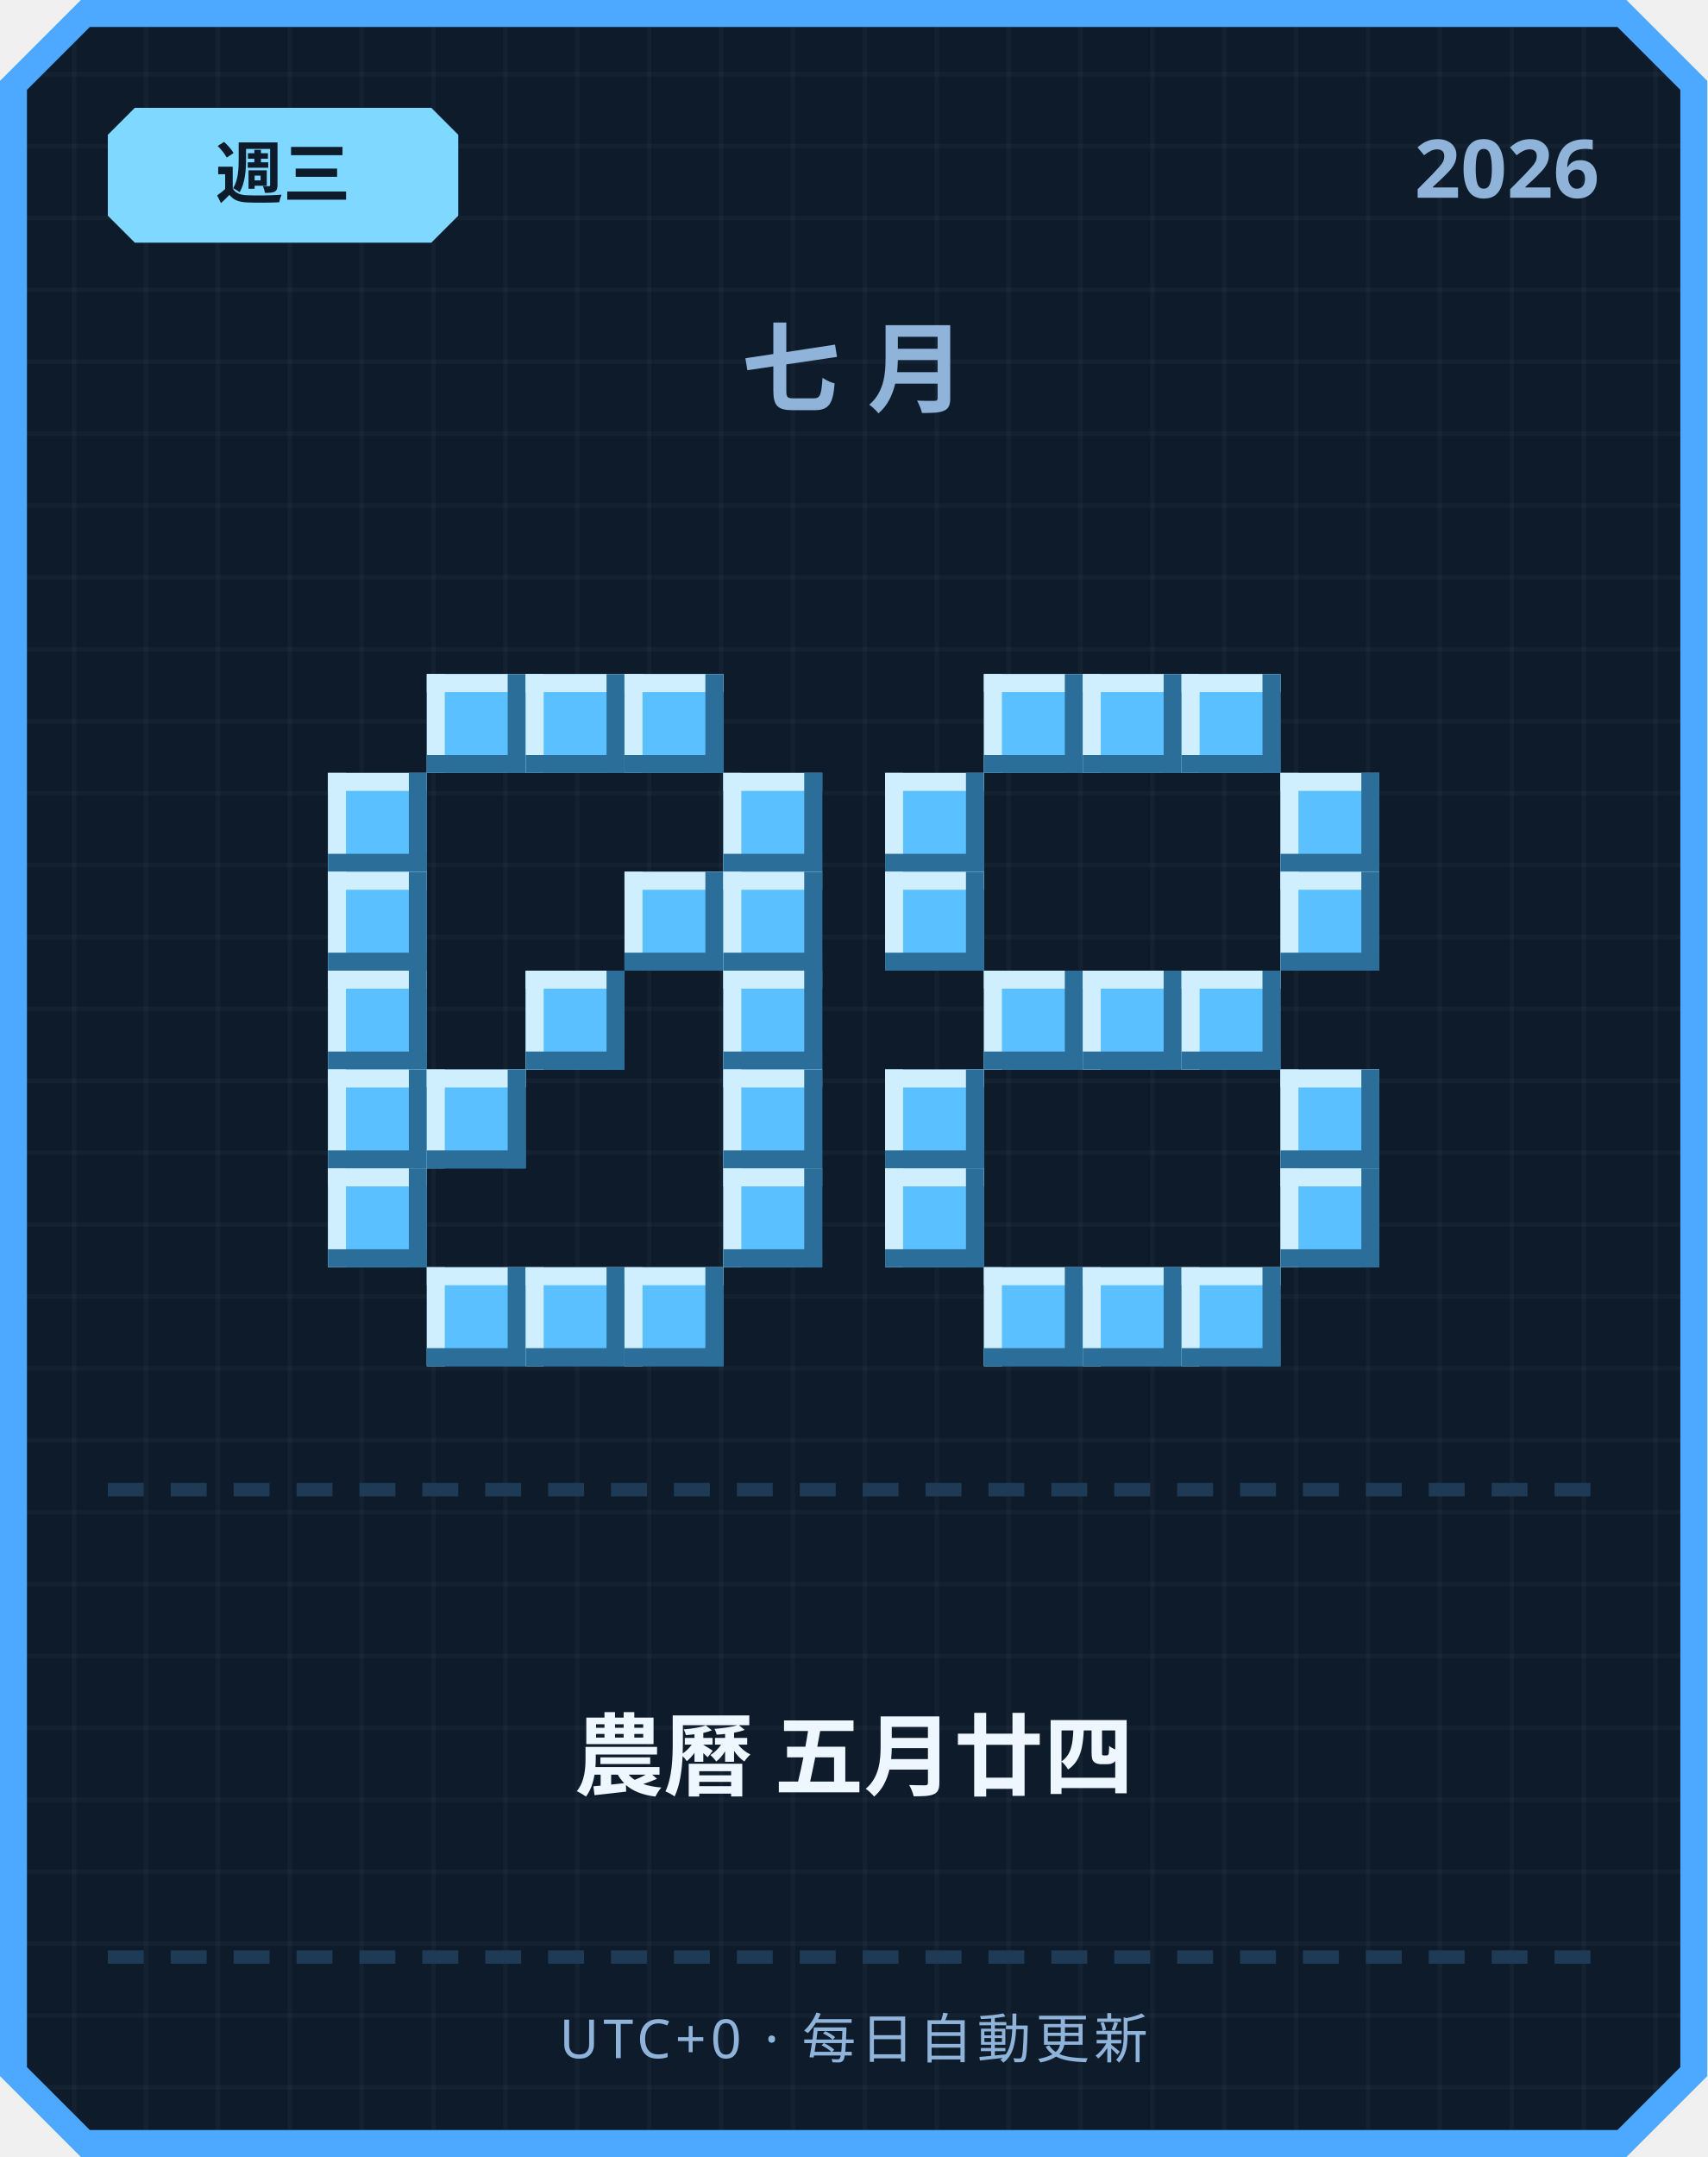
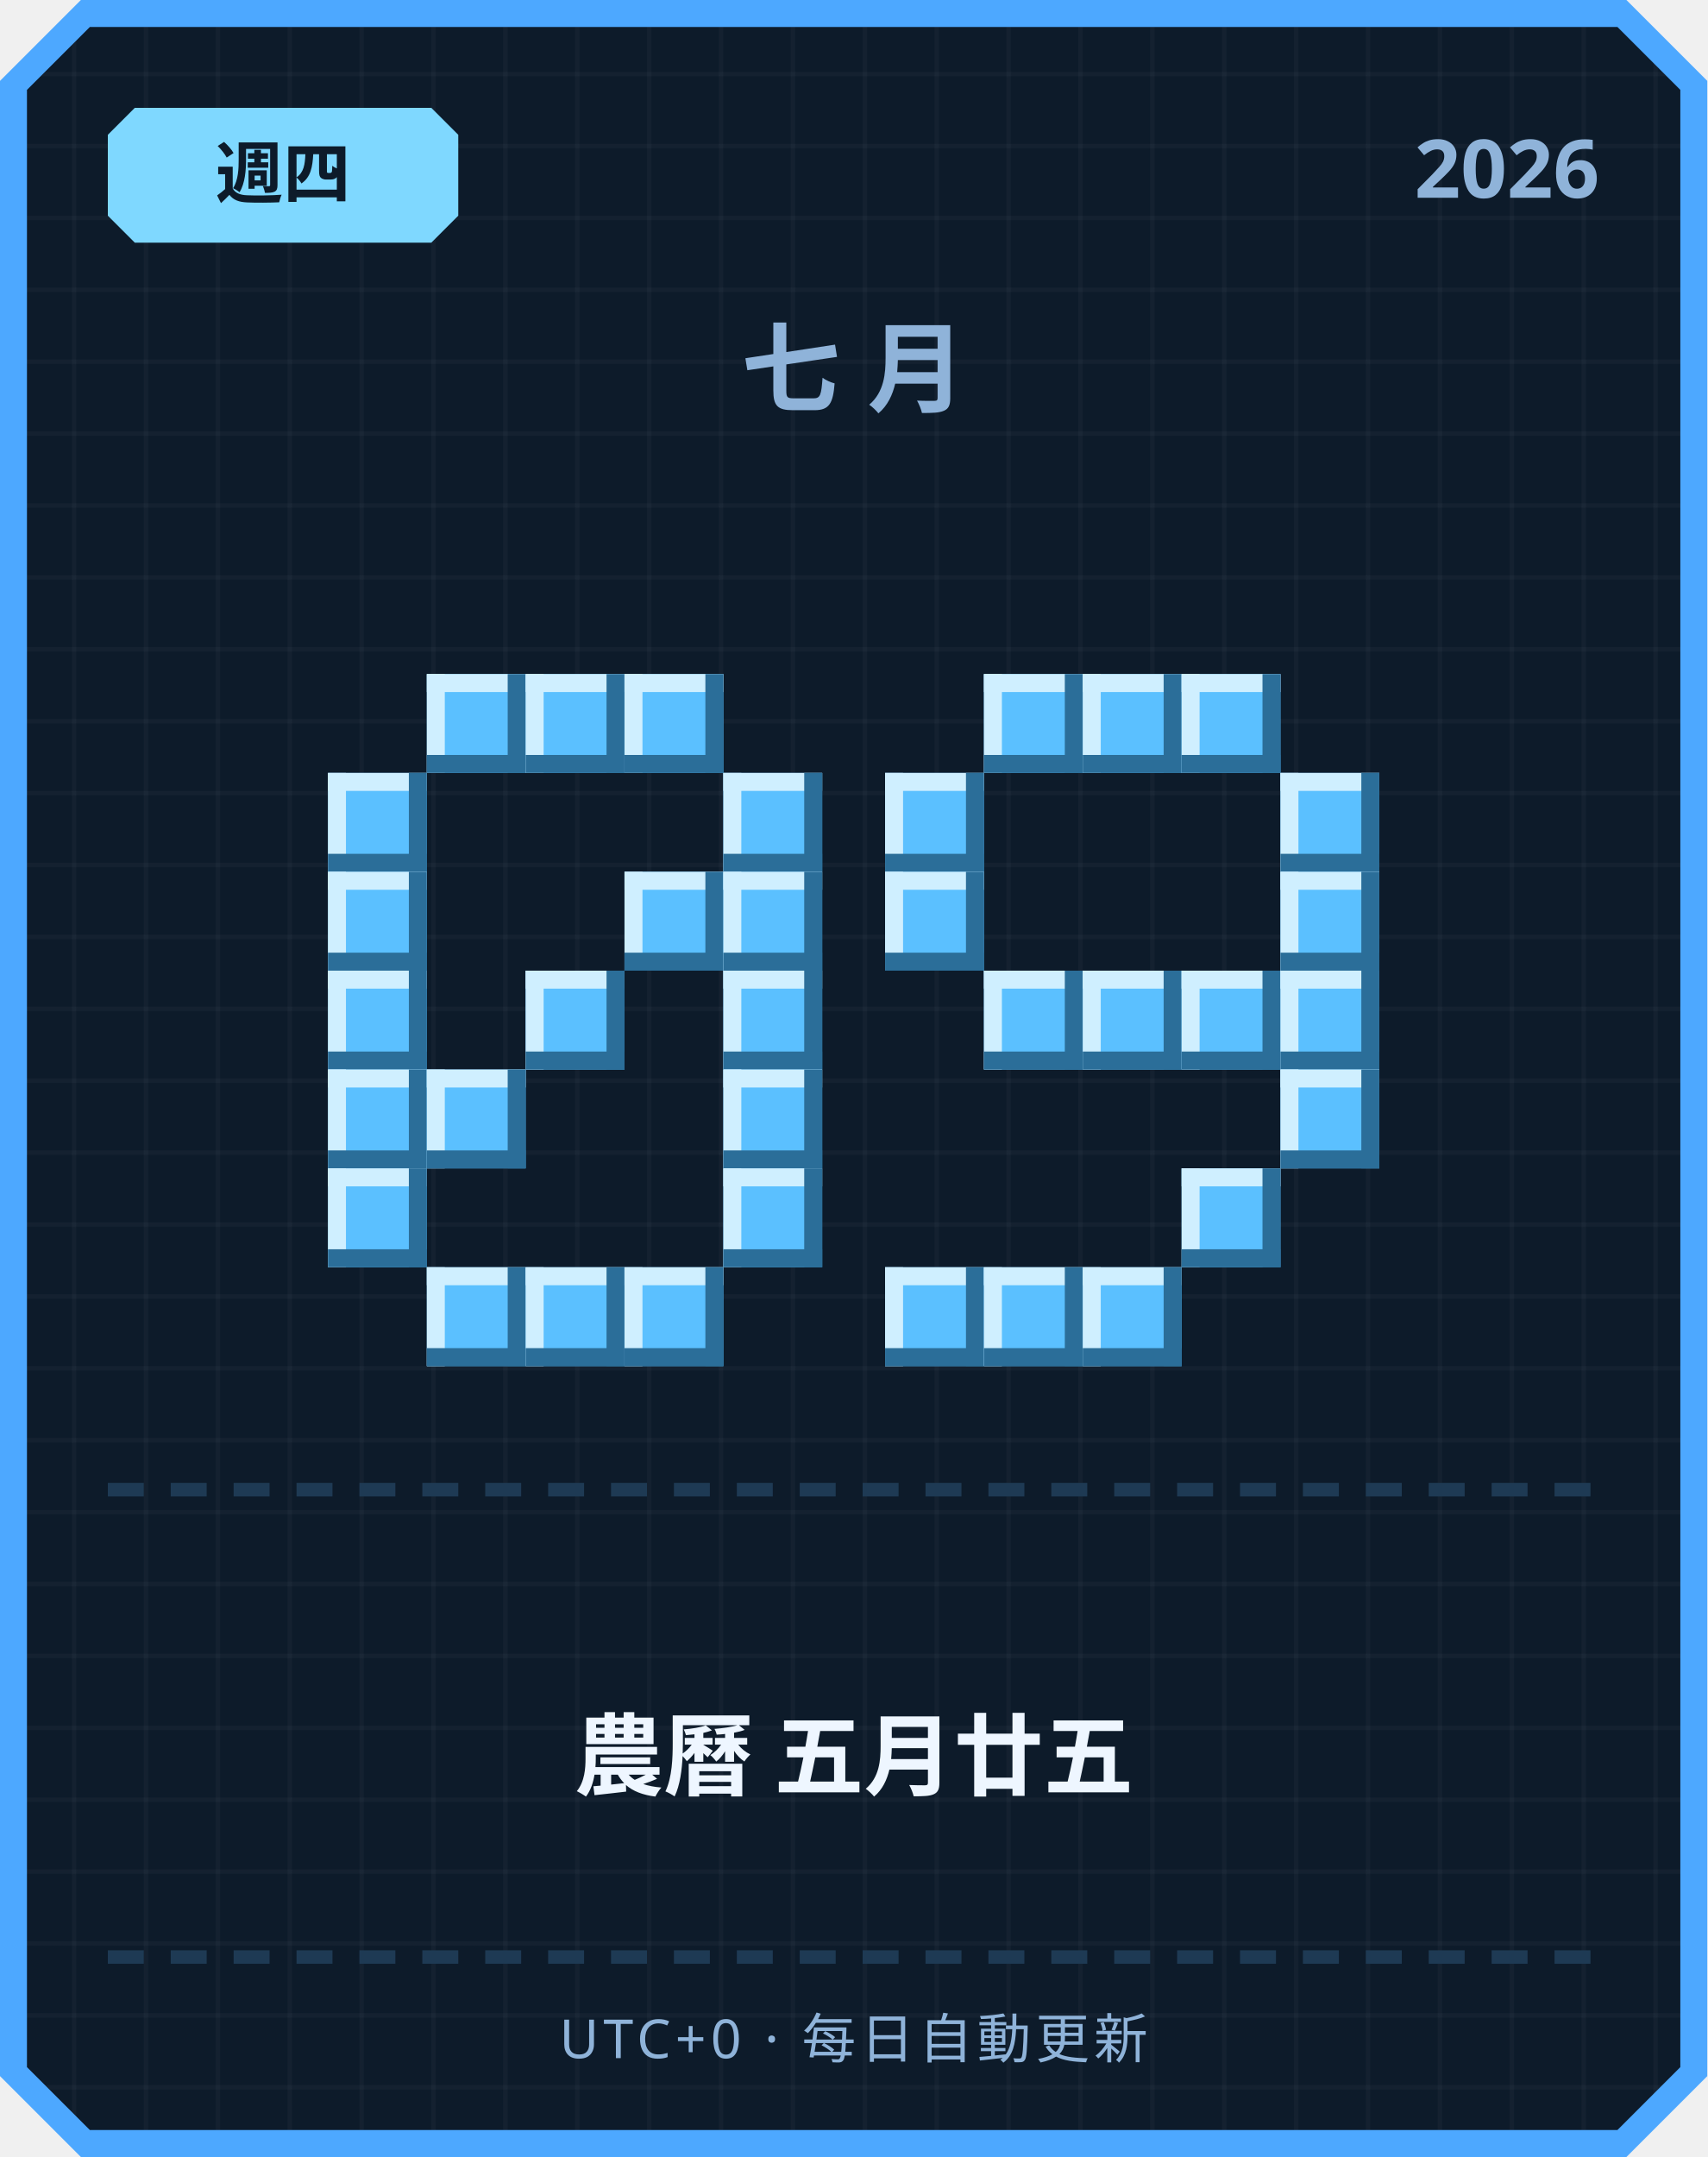
<svg xmlns="http://www.w3.org/2000/svg" width="380" height="480" viewBox="0 0 380 480">
  <defs>
    <pattern id="grid" width="16" height="16" patternUnits="userSpaceOnUse">
      <rect width="16" height="16" fill="#0d1b2a" />
      <rect width="1" height="16" fill="#ffffff" opacity="0.03" />
      <rect width="16" height="1" fill="#ffffff" opacity="0.03" />
    </pattern>
  </defs>
  <path d="M 18,0 L 362,0 L 380,18 L 380,462 L 362,480 L 18,480 L 0,462 L 0,18 Z" fill="#4da8ff" />
  <path d="M 20,6 L 360,6 L 374,20 L 374,460 L 360,474 L 20,474 L 6,460 L 6,20 Z" fill="url(#grid)" />
  <path d="M 30,24 L 96,24 L 102,30 L 102,48 L 96,54 L 30,54 L 24,48 L 24,30 Z" fill="#7fd8ff" />
-   <text x="63" y="44" text-anchor="middle" font-family="'Segoe UI', sans-serif" font-size="15" font-weight="700" fill="#0d1b2a">週三</text>
+   <text x="63" y="44" text-anchor="middle" font-family="'Segoe UI', sans-serif" font-size="15" font-weight="700" fill="#0d1b2a">週四</text>
  <text x="356" y="44" text-anchor="end" font-family="'Segoe UI', sans-serif" font-size="18" font-weight="700" fill="#8fb3d9">2026</text>
  <text x="190" y="90" text-anchor="middle" font-family="'Segoe UI', sans-serif" font-size="22" font-weight="700" letter-spacing="6" fill="#8fb3d9">七月</text>
  <rect x="95" y="150" width="22" height="22" fill="#5bc0ff" />
  <rect x="95" y="150" width="22" height="4" fill="#cfefff" />
  <rect x="95" y="150" width="4" height="22" fill="#cfefff" />
  <rect x="95" y="168" width="22" height="4" fill="#2b6e99" />
  <rect x="113" y="150" width="4" height="22" fill="#2b6e99" />
  <rect x="117" y="150" width="22" height="22" fill="#5bc0ff" />
  <rect x="117" y="150" width="22" height="4" fill="#cfefff" />
  <rect x="117" y="150" width="4" height="22" fill="#cfefff" />
  <rect x="117" y="168" width="22" height="4" fill="#2b6e99" />
  <rect x="135" y="150" width="4" height="22" fill="#2b6e99" />
  <rect x="139" y="150" width="22" height="22" fill="#5bc0ff" />
  <rect x="139" y="150" width="22" height="4" fill="#cfefff" />
  <rect x="139" y="150" width="4" height="22" fill="#cfefff" />
  <rect x="139" y="168" width="22" height="4" fill="#2b6e99" />
  <rect x="157" y="150" width="4" height="22" fill="#2b6e99" />
  <rect x="73" y="172" width="22" height="22" fill="#5bc0ff" />
  <rect x="73" y="172" width="22" height="4" fill="#cfefff" />
  <rect x="73" y="172" width="4" height="22" fill="#cfefff" />
  <rect x="73" y="190" width="22" height="4" fill="#2b6e99" />
  <rect x="91" y="172" width="4" height="22" fill="#2b6e99" />
  <rect x="161" y="172" width="22" height="22" fill="#5bc0ff" />
  <rect x="161" y="172" width="22" height="4" fill="#cfefff" />
  <rect x="161" y="172" width="4" height="22" fill="#cfefff" />
  <rect x="161" y="190" width="22" height="4" fill="#2b6e99" />
  <rect x="179" y="172" width="4" height="22" fill="#2b6e99" />
  <rect x="73" y="194" width="22" height="22" fill="#5bc0ff" />
  <rect x="73" y="194" width="22" height="4" fill="#cfefff" />
  <rect x="73" y="194" width="4" height="22" fill="#cfefff" />
  <rect x="73" y="212" width="22" height="4" fill="#2b6e99" />
  <rect x="91" y="194" width="4" height="22" fill="#2b6e99" />
  <rect x="139" y="194" width="22" height="22" fill="#5bc0ff" />
  <rect x="139" y="194" width="22" height="4" fill="#cfefff" />
  <rect x="139" y="194" width="4" height="22" fill="#cfefff" />
  <rect x="139" y="212" width="22" height="4" fill="#2b6e99" />
  <rect x="157" y="194" width="4" height="22" fill="#2b6e99" />
  <rect x="161" y="194" width="22" height="22" fill="#5bc0ff" />
  <rect x="161" y="194" width="22" height="4" fill="#cfefff" />
  <rect x="161" y="194" width="4" height="22" fill="#cfefff" />
  <rect x="161" y="212" width="22" height="4" fill="#2b6e99" />
  <rect x="179" y="194" width="4" height="22" fill="#2b6e99" />
  <rect x="73" y="216" width="22" height="22" fill="#5bc0ff" />
  <rect x="73" y="216" width="22" height="4" fill="#cfefff" />
  <rect x="73" y="216" width="4" height="22" fill="#cfefff" />
  <rect x="73" y="234" width="22" height="4" fill="#2b6e99" />
  <rect x="91" y="216" width="4" height="22" fill="#2b6e99" />
  <rect x="117" y="216" width="22" height="22" fill="#5bc0ff" />
  <rect x="117" y="216" width="22" height="4" fill="#cfefff" />
  <rect x="117" y="216" width="4" height="22" fill="#cfefff" />
  <rect x="117" y="234" width="22" height="4" fill="#2b6e99" />
  <rect x="135" y="216" width="4" height="22" fill="#2b6e99" />
  <rect x="161" y="216" width="22" height="22" fill="#5bc0ff" />
  <rect x="161" y="216" width="22" height="4" fill="#cfefff" />
  <rect x="161" y="216" width="4" height="22" fill="#cfefff" />
  <rect x="161" y="234" width="22" height="4" fill="#2b6e99" />
  <rect x="179" y="216" width="4" height="22" fill="#2b6e99" />
  <rect x="73" y="238" width="22" height="22" fill="#5bc0ff" />
  <rect x="73" y="238" width="22" height="4" fill="#cfefff" />
  <rect x="73" y="238" width="4" height="22" fill="#cfefff" />
  <rect x="73" y="256" width="22" height="4" fill="#2b6e99" />
  <rect x="91" y="238" width="4" height="22" fill="#2b6e99" />
  <rect x="95" y="238" width="22" height="22" fill="#5bc0ff" />
  <rect x="95" y="238" width="22" height="4" fill="#cfefff" />
  <rect x="95" y="238" width="4" height="22" fill="#cfefff" />
  <rect x="95" y="256" width="22" height="4" fill="#2b6e99" />
  <rect x="113" y="238" width="4" height="22" fill="#2b6e99" />
  <rect x="161" y="238" width="22" height="22" fill="#5bc0ff" />
  <rect x="161" y="238" width="22" height="4" fill="#cfefff" />
  <rect x="161" y="238" width="4" height="22" fill="#cfefff" />
  <rect x="161" y="256" width="22" height="4" fill="#2b6e99" />
  <rect x="179" y="238" width="4" height="22" fill="#2b6e99" />
  <rect x="73" y="260" width="22" height="22" fill="#5bc0ff" />
  <rect x="73" y="260" width="22" height="4" fill="#cfefff" />
  <rect x="73" y="260" width="4" height="22" fill="#cfefff" />
  <rect x="73" y="278" width="22" height="4" fill="#2b6e99" />
  <rect x="91" y="260" width="4" height="22" fill="#2b6e99" />
  <rect x="161" y="260" width="22" height="22" fill="#5bc0ff" />
  <rect x="161" y="260" width="22" height="4" fill="#cfefff" />
  <rect x="161" y="260" width="4" height="22" fill="#cfefff" />
  <rect x="161" y="278" width="22" height="4" fill="#2b6e99" />
  <rect x="179" y="260" width="4" height="22" fill="#2b6e99" />
  <rect x="95" y="282" width="22" height="22" fill="#5bc0ff" />
  <rect x="95" y="282" width="22" height="4" fill="#cfefff" />
  <rect x="95" y="282" width="4" height="22" fill="#cfefff" />
  <rect x="95" y="300" width="22" height="4" fill="#2b6e99" />
  <rect x="113" y="282" width="4" height="22" fill="#2b6e99" />
  <rect x="117" y="282" width="22" height="22" fill="#5bc0ff" />
  <rect x="117" y="282" width="22" height="4" fill="#cfefff" />
  <rect x="117" y="282" width="4" height="22" fill="#cfefff" />
  <rect x="117" y="300" width="22" height="4" fill="#2b6e99" />
  <rect x="135" y="282" width="4" height="22" fill="#2b6e99" />
  <rect x="139" y="282" width="22" height="22" fill="#5bc0ff" />
  <rect x="139" y="282" width="22" height="4" fill="#cfefff" />
  <rect x="139" y="282" width="4" height="22" fill="#cfefff" />
  <rect x="139" y="300" width="22" height="4" fill="#2b6e99" />
  <rect x="157" y="282" width="4" height="22" fill="#2b6e99" />
  <rect x="219" y="150" width="22" height="22" fill="#5bc0ff" />
  <rect x="219" y="150" width="22" height="4" fill="#cfefff" />
  <rect x="219" y="150" width="4" height="22" fill="#cfefff" />
  <rect x="219" y="168" width="22" height="4" fill="#2b6e99" />
  <rect x="237" y="150" width="4" height="22" fill="#2b6e99" />
  <rect x="241" y="150" width="22" height="22" fill="#5bc0ff" />
  <rect x="241" y="150" width="22" height="4" fill="#cfefff" />
  <rect x="241" y="150" width="4" height="22" fill="#cfefff" />
  <rect x="241" y="168" width="22" height="4" fill="#2b6e99" />
  <rect x="259" y="150" width="4" height="22" fill="#2b6e99" />
  <rect x="263" y="150" width="22" height="22" fill="#5bc0ff" />
  <rect x="263" y="150" width="22" height="4" fill="#cfefff" />
  <rect x="263" y="150" width="4" height="22" fill="#cfefff" />
  <rect x="263" y="168" width="22" height="4" fill="#2b6e99" />
  <rect x="281" y="150" width="4" height="22" fill="#2b6e99" />
  <rect x="197" y="172" width="22" height="22" fill="#5bc0ff" />
  <rect x="197" y="172" width="22" height="4" fill="#cfefff" />
  <rect x="197" y="172" width="4" height="22" fill="#cfefff" />
  <rect x="197" y="190" width="22" height="4" fill="#2b6e99" />
  <rect x="215" y="172" width="4" height="22" fill="#2b6e99" />
  <rect x="285" y="172" width="22" height="22" fill="#5bc0ff" />
  <rect x="285" y="172" width="22" height="4" fill="#cfefff" />
  <rect x="285" y="172" width="4" height="22" fill="#cfefff" />
  <rect x="285" y="190" width="22" height="4" fill="#2b6e99" />
  <rect x="303" y="172" width="4" height="22" fill="#2b6e99" />
  <rect x="197" y="194" width="22" height="22" fill="#5bc0ff" />
  <rect x="197" y="194" width="22" height="4" fill="#cfefff" />
  <rect x="197" y="194" width="4" height="22" fill="#cfefff" />
  <rect x="197" y="212" width="22" height="4" fill="#2b6e99" />
  <rect x="215" y="194" width="4" height="22" fill="#2b6e99" />
  <rect x="285" y="194" width="22" height="22" fill="#5bc0ff" />
  <rect x="285" y="194" width="22" height="4" fill="#cfefff" />
  <rect x="285" y="194" width="4" height="22" fill="#cfefff" />
  <rect x="285" y="212" width="22" height="4" fill="#2b6e99" />
  <rect x="303" y="194" width="4" height="22" fill="#2b6e99" />
  <rect x="219" y="216" width="22" height="22" fill="#5bc0ff" />
  <rect x="219" y="216" width="22" height="4" fill="#cfefff" />
  <rect x="219" y="216" width="4" height="22" fill="#cfefff" />
  <rect x="219" y="234" width="22" height="4" fill="#2b6e99" />
  <rect x="237" y="216" width="4" height="22" fill="#2b6e99" />
  <rect x="241" y="216" width="22" height="22" fill="#5bc0ff" />
  <rect x="241" y="216" width="22" height="4" fill="#cfefff" />
  <rect x="241" y="216" width="4" height="22" fill="#cfefff" />
  <rect x="241" y="234" width="22" height="4" fill="#2b6e99" />
  <rect x="259" y="216" width="4" height="22" fill="#2b6e99" />
  <rect x="263" y="216" width="22" height="22" fill="#5bc0ff" />
  <rect x="263" y="216" width="22" height="4" fill="#cfefff" />
  <rect x="263" y="216" width="4" height="22" fill="#cfefff" />
  <rect x="263" y="234" width="22" height="4" fill="#2b6e99" />
  <rect x="281" y="216" width="4" height="22" fill="#2b6e99" />
-   <rect x="197" y="238" width="22" height="22" fill="#5bc0ff" />
-   <rect x="197" y="238" width="22" height="4" fill="#cfefff" />
-   <rect x="197" y="238" width="4" height="22" fill="#cfefff" />
-   <rect x="197" y="256" width="22" height="4" fill="#2b6e99" />
-   <rect x="215" y="238" width="4" height="22" fill="#2b6e99" />
+   <rect x="285" y="216" width="22" height="22" fill="#5bc0ff" />
+   <rect x="285" y="216" width="22" height="4" fill="#cfefff" />
+   <rect x="285" y="216" width="4" height="22" fill="#cfefff" />
+   <rect x="285" y="234" width="22" height="4" fill="#2b6e99" />
+   <rect x="303" y="216" width="4" height="22" fill="#2b6e99" />
  <rect x="285" y="238" width="22" height="22" fill="#5bc0ff" />
  <rect x="285" y="238" width="22" height="4" fill="#cfefff" />
  <rect x="285" y="238" width="4" height="22" fill="#cfefff" />
  <rect x="285" y="256" width="22" height="4" fill="#2b6e99" />
  <rect x="303" y="238" width="4" height="22" fill="#2b6e99" />
-   <rect x="197" y="260" width="22" height="22" fill="#5bc0ff" />
-   <rect x="197" y="260" width="22" height="4" fill="#cfefff" />
-   <rect x="197" y="260" width="4" height="22" fill="#cfefff" />
-   <rect x="197" y="278" width="22" height="4" fill="#2b6e99" />
-   <rect x="215" y="260" width="4" height="22" fill="#2b6e99" />
-   <rect x="285" y="260" width="22" height="22" fill="#5bc0ff" />
-   <rect x="285" y="260" width="22" height="4" fill="#cfefff" />
-   <rect x="285" y="260" width="4" height="22" fill="#cfefff" />
-   <rect x="285" y="278" width="22" height="4" fill="#2b6e99" />
-   <rect x="303" y="260" width="4" height="22" fill="#2b6e99" />
+   <rect x="263" y="260" width="22" height="22" fill="#5bc0ff" />
+   <rect x="263" y="260" width="22" height="4" fill="#cfefff" />
+   <rect x="263" y="260" width="4" height="22" fill="#cfefff" />
+   <rect x="263" y="278" width="22" height="4" fill="#2b6e99" />
+   <rect x="281" y="260" width="4" height="22" fill="#2b6e99" />
+   <rect x="197" y="282" width="22" height="22" fill="#5bc0ff" />
+   <rect x="197" y="282" width="22" height="4" fill="#cfefff" />
+   <rect x="197" y="282" width="4" height="22" fill="#cfefff" />
+   <rect x="197" y="300" width="22" height="4" fill="#2b6e99" />
+   <rect x="215" y="282" width="4" height="22" fill="#2b6e99" />
  <rect x="219" y="282" width="22" height="22" fill="#5bc0ff" />
  <rect x="219" y="282" width="22" height="4" fill="#cfefff" />
  <rect x="219" y="282" width="4" height="22" fill="#cfefff" />
  <rect x="219" y="300" width="22" height="4" fill="#2b6e99" />
  <rect x="237" y="282" width="4" height="22" fill="#2b6e99" />
  <rect x="241" y="282" width="22" height="22" fill="#5bc0ff" />
  <rect x="241" y="282" width="22" height="4" fill="#cfefff" />
  <rect x="241" y="282" width="4" height="22" fill="#cfefff" />
  <rect x="241" y="300" width="22" height="4" fill="#2b6e99" />
  <rect x="259" y="282" width="4" height="22" fill="#2b6e99" />
-   <rect x="263" y="282" width="22" height="22" fill="#5bc0ff" />
-   <rect x="263" y="282" width="22" height="4" fill="#cfefff" />
-   <rect x="263" y="282" width="4" height="22" fill="#cfefff" />
-   <rect x="263" y="300" width="22" height="4" fill="#2b6e99" />
-   <rect x="281" y="282" width="4" height="22" fill="#2b6e99" />
  <rect x="24" y="330" width="8" height="3" fill="#1e3a54" />
  <rect x="38" y="330" width="8" height="3" fill="#1e3a54" />
  <rect x="52" y="330" width="8" height="3" fill="#1e3a54" />
  <rect x="66" y="330" width="8" height="3" fill="#1e3a54" />
  <rect x="80" y="330" width="8" height="3" fill="#1e3a54" />
  <rect x="94" y="330" width="8" height="3" fill="#1e3a54" />
  <rect x="108" y="330" width="8" height="3" fill="#1e3a54" />
  <rect x="122" y="330" width="8" height="3" fill="#1e3a54" />
  <rect x="136" y="330" width="8" height="3" fill="#1e3a54" />
  <rect x="150" y="330" width="8" height="3" fill="#1e3a54" />
  <rect x="164" y="330" width="8" height="3" fill="#1e3a54" />
  <rect x="178" y="330" width="8" height="3" fill="#1e3a54" />
  <rect x="192" y="330" width="8" height="3" fill="#1e3a54" />
  <rect x="206" y="330" width="8" height="3" fill="#1e3a54" />
  <rect x="220" y="330" width="8" height="3" fill="#1e3a54" />
  <rect x="234" y="330" width="8" height="3" fill="#1e3a54" />
  <rect x="248" y="330" width="8" height="3" fill="#1e3a54" />
  <rect x="262" y="330" width="8" height="3" fill="#1e3a54" />
  <rect x="276" y="330" width="8" height="3" fill="#1e3a54" />
  <rect x="290" y="330" width="8" height="3" fill="#1e3a54" />
  <rect x="304" y="330" width="8" height="3" fill="#1e3a54" />
  <rect x="318" y="330" width="8" height="3" fill="#1e3a54" />
  <rect x="332" y="330" width="8" height="3" fill="#1e3a54" />
  <rect x="346" y="330" width="8" height="3" fill="#1e3a54" />
-   <text x="190" y="398" text-anchor="middle" font-family="'Segoe UI', 'Microsoft JhengHei', sans-serif" font-size="20" font-weight="700" fill="#eef6ff">農曆 五月廿四</text>
+   <text x="190" y="398" text-anchor="middle" font-family="'Segoe UI', 'Microsoft JhengHei', sans-serif" font-size="20" font-weight="700" fill="#eef6ff">農曆 五月廿五</text>
  <rect x="24" y="434" width="8" height="3" fill="#1e3a54" />
  <rect x="38" y="434" width="8" height="3" fill="#1e3a54" />
  <rect x="52" y="434" width="8" height="3" fill="#1e3a54" />
  <rect x="66" y="434" width="8" height="3" fill="#1e3a54" />
  <rect x="80" y="434" width="8" height="3" fill="#1e3a54" />
  <rect x="94" y="434" width="8" height="3" fill="#1e3a54" />
  <rect x="108" y="434" width="8" height="3" fill="#1e3a54" />
  <rect x="122" y="434" width="8" height="3" fill="#1e3a54" />
  <rect x="136" y="434" width="8" height="3" fill="#1e3a54" />
  <rect x="150" y="434" width="8" height="3" fill="#1e3a54" />
  <rect x="164" y="434" width="8" height="3" fill="#1e3a54" />
  <rect x="178" y="434" width="8" height="3" fill="#1e3a54" />
  <rect x="192" y="434" width="8" height="3" fill="#1e3a54" />
  <rect x="206" y="434" width="8" height="3" fill="#1e3a54" />
  <rect x="220" y="434" width="8" height="3" fill="#1e3a54" />
  <rect x="234" y="434" width="8" height="3" fill="#1e3a54" />
  <rect x="248" y="434" width="8" height="3" fill="#1e3a54" />
  <rect x="262" y="434" width="8" height="3" fill="#1e3a54" />
  <rect x="276" y="434" width="8" height="3" fill="#1e3a54" />
  <rect x="290" y="434" width="8" height="3" fill="#1e3a54" />
  <rect x="304" y="434" width="8" height="3" fill="#1e3a54" />
  <rect x="318" y="434" width="8" height="3" fill="#1e3a54" />
  <rect x="332" y="434" width="8" height="3" fill="#1e3a54" />
  <rect x="346" y="434" width="8" height="3" fill="#1e3a54" />
  <text x="190" y="458" text-anchor="middle" font-family="'Segoe UI', sans-serif" font-size="12" letter-spacing="1" fill="#8fb3d9">UTC+0 · 每日自動更新</text>
</svg>
